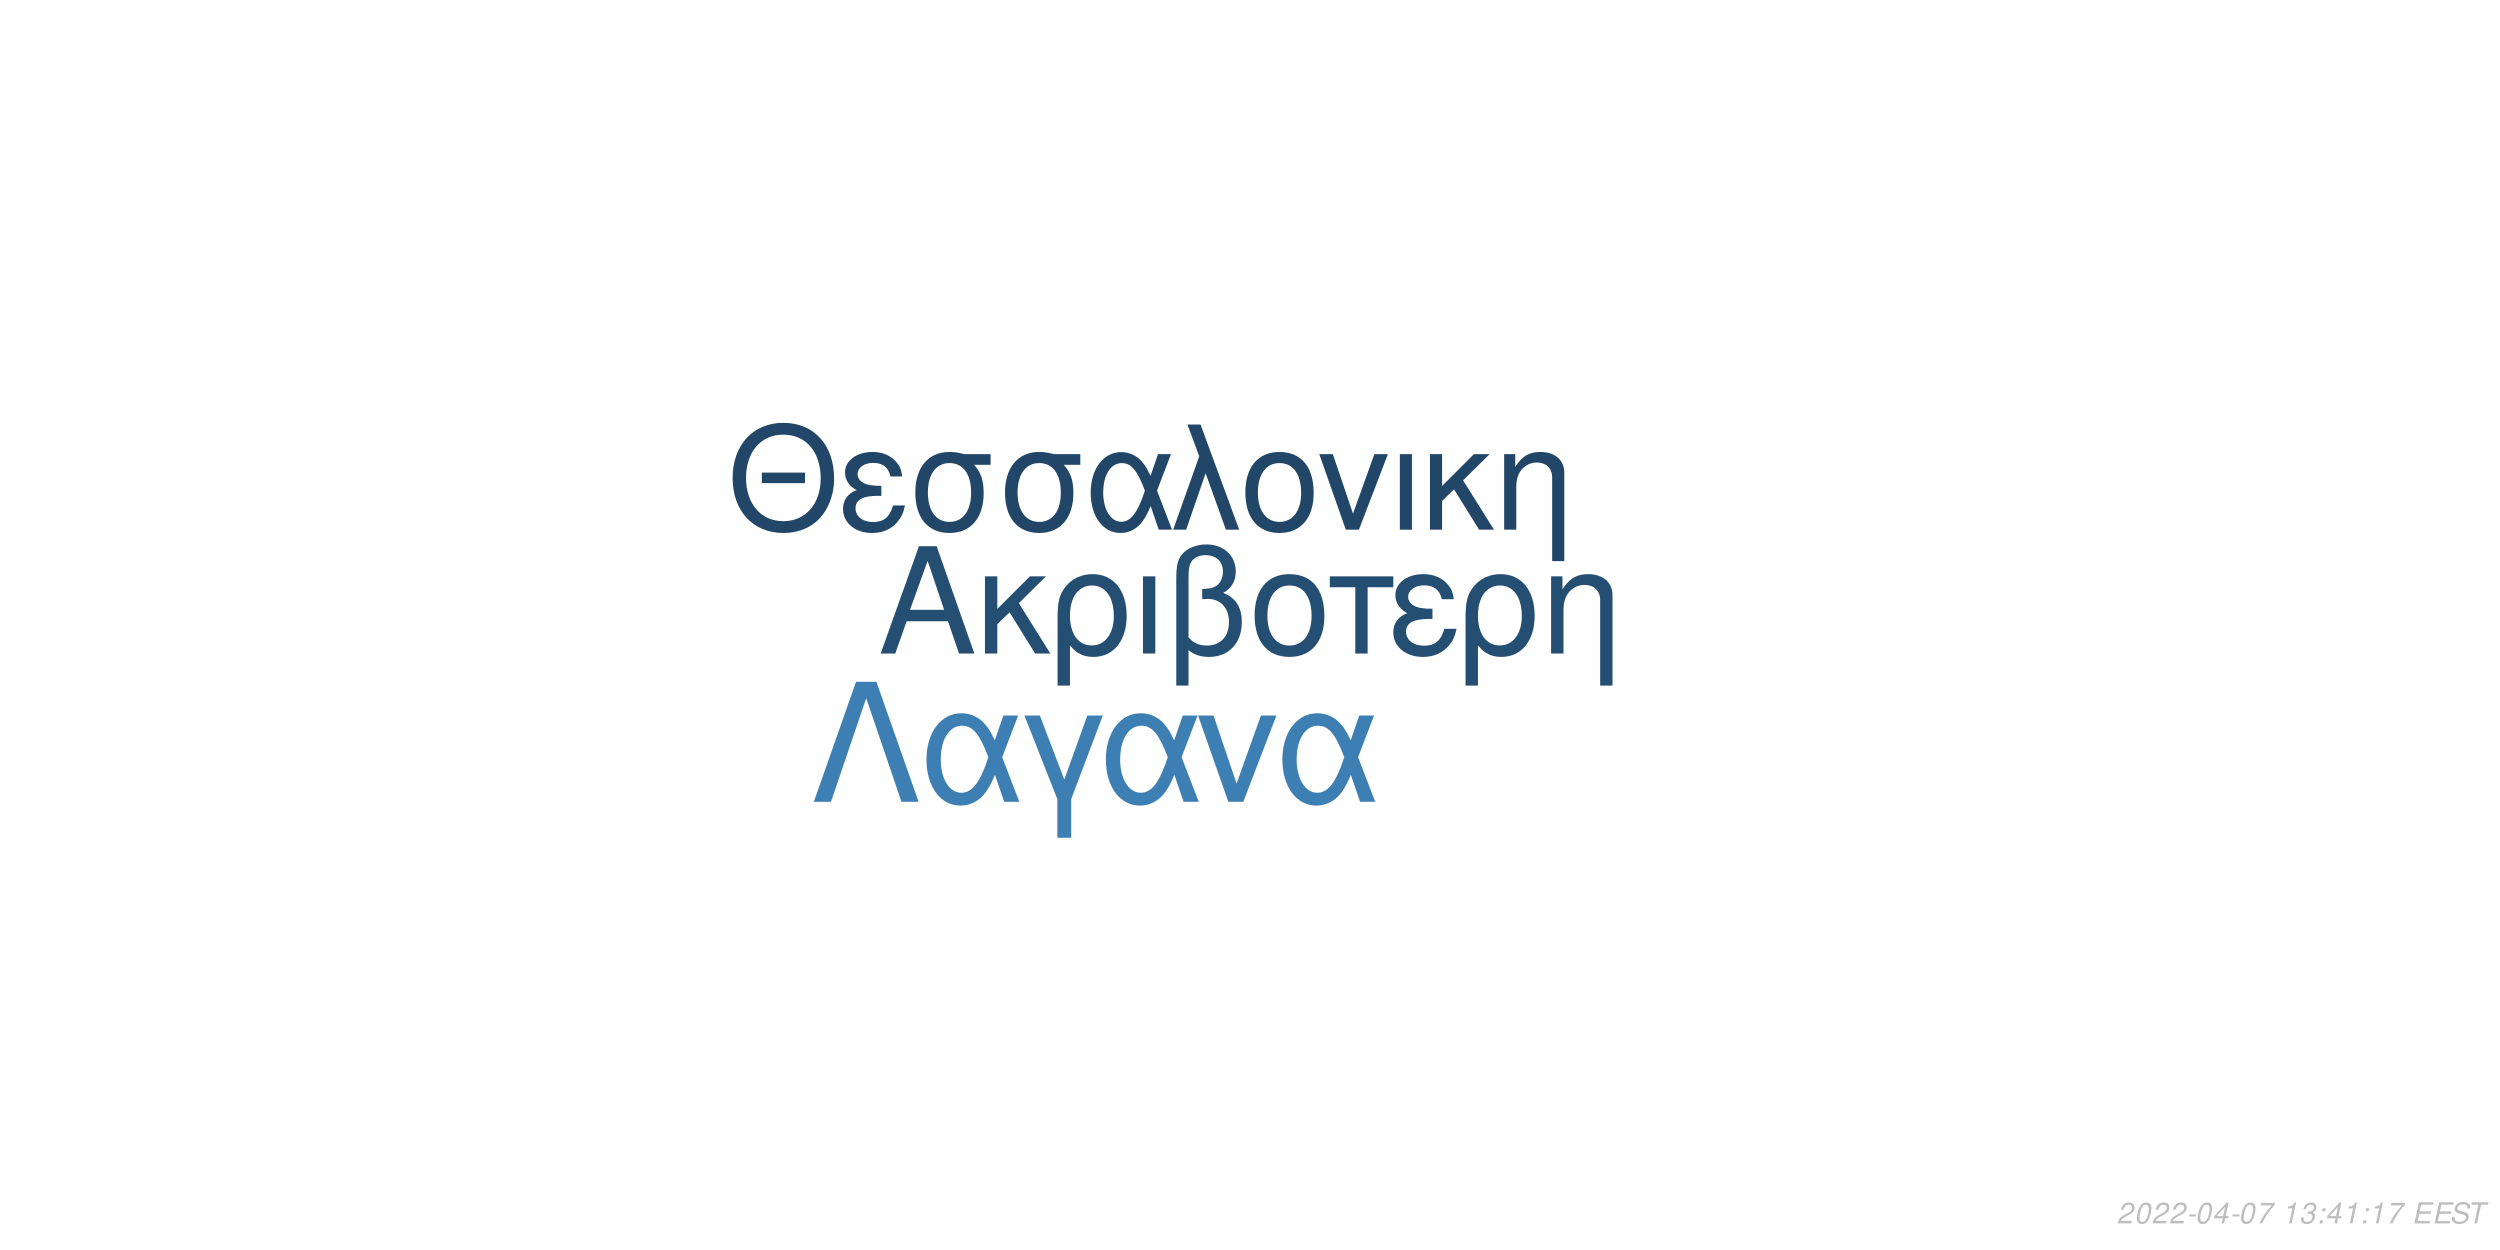
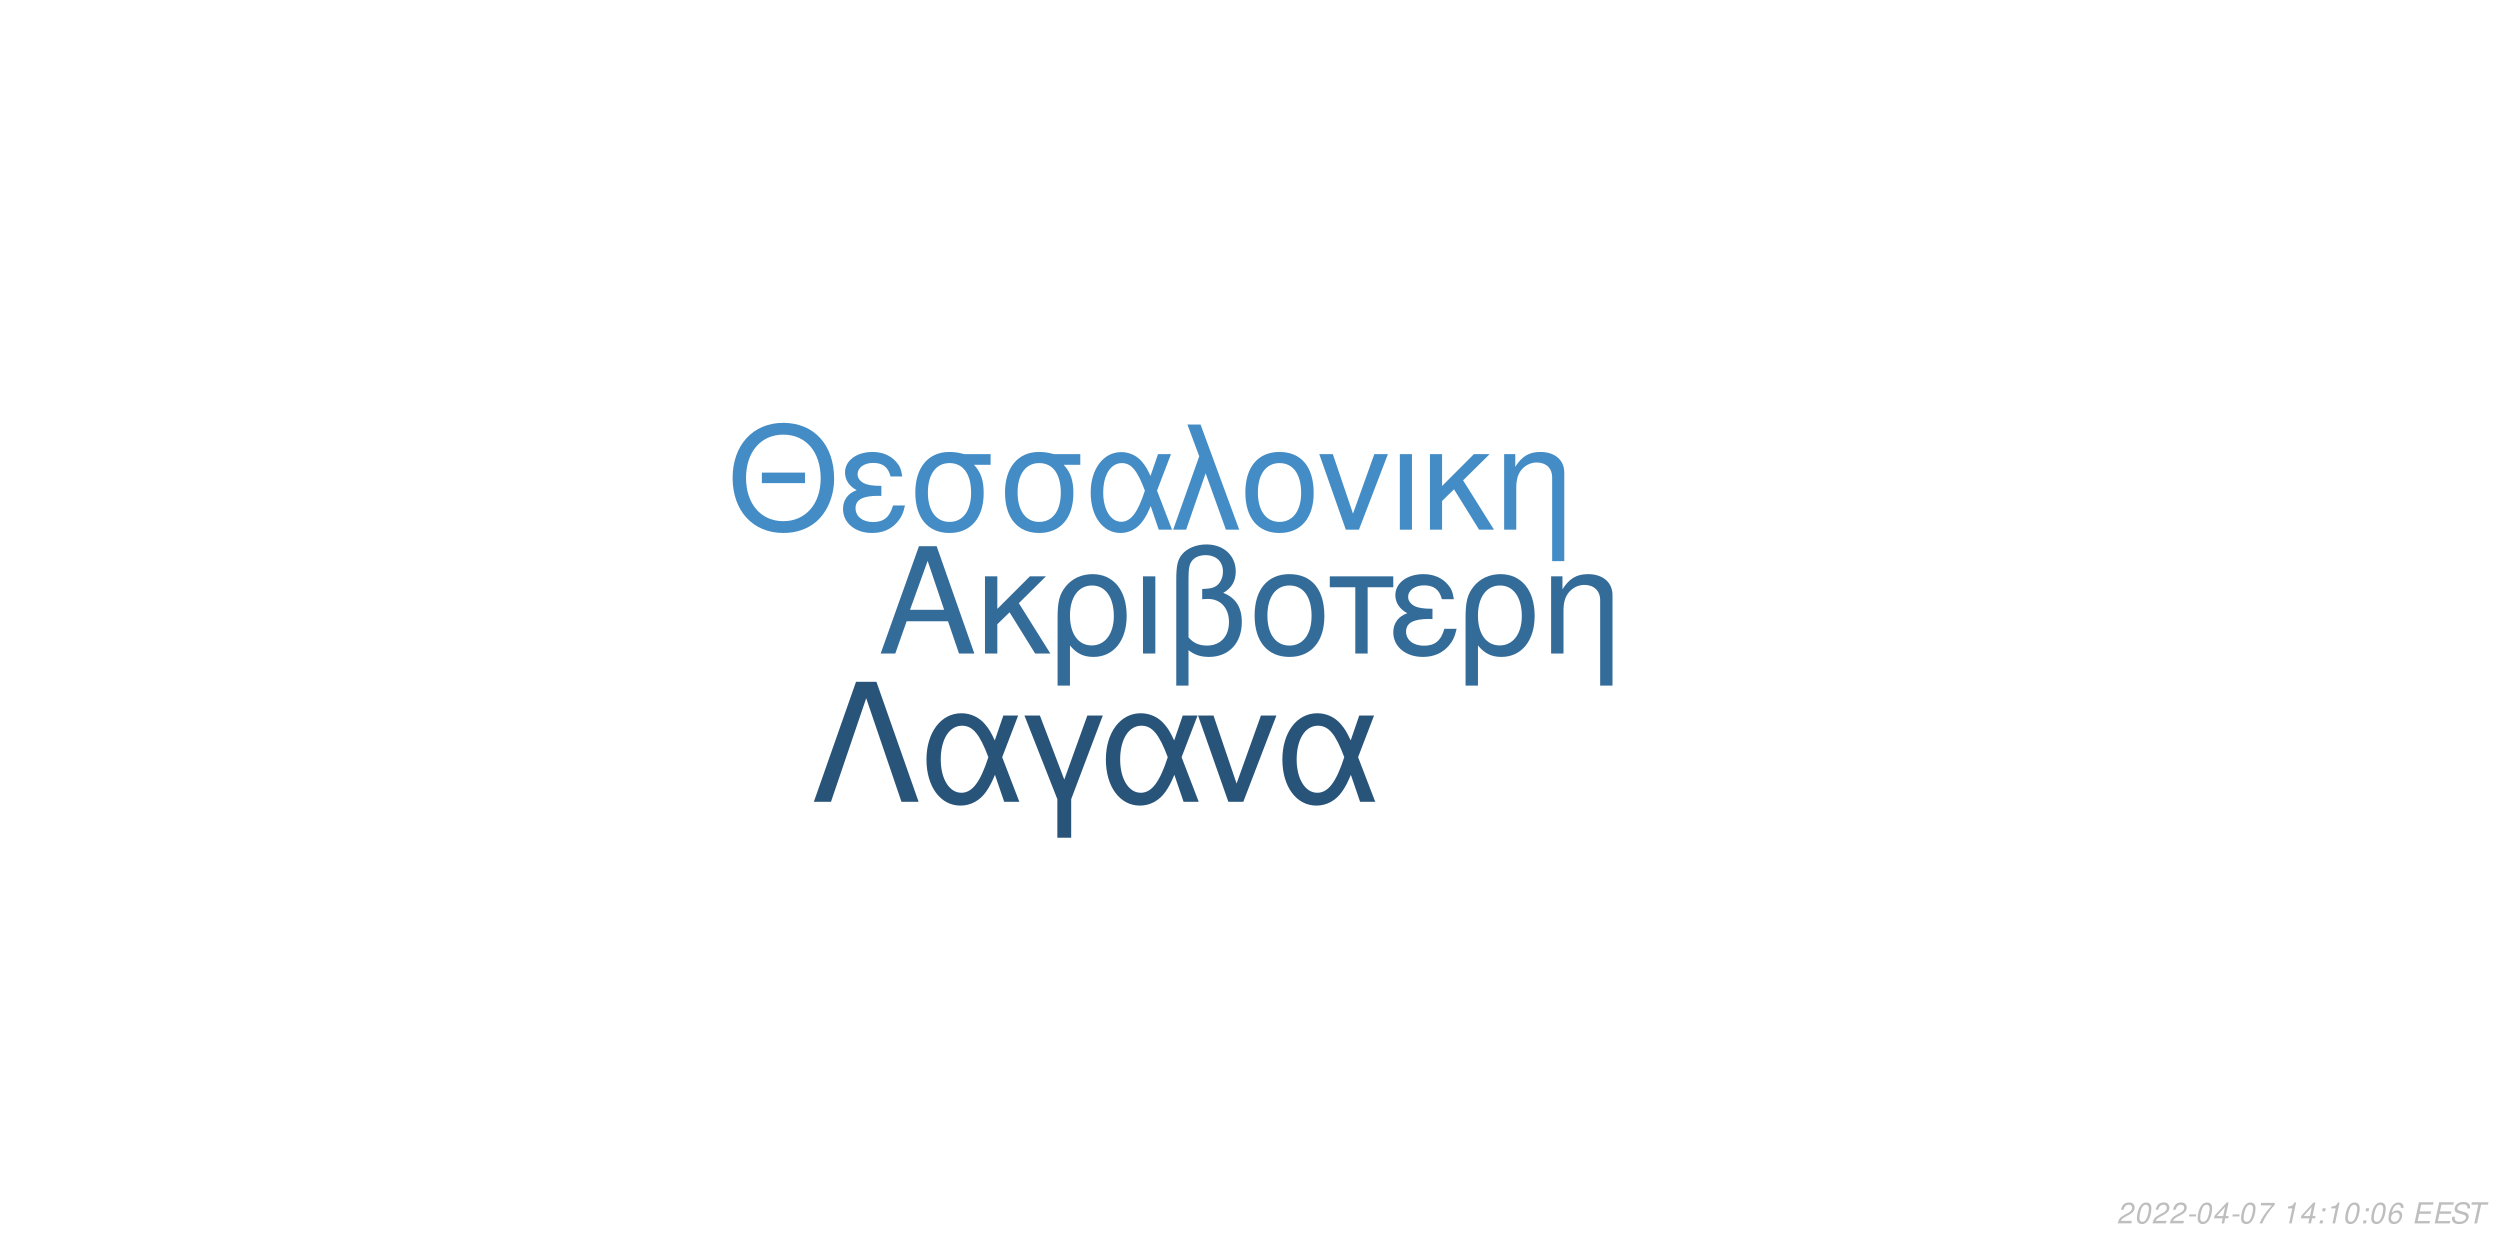
<svg xmlns="http://www.w3.org/2000/svg" xmlns:xlink="http://www.w3.org/1999/xlink" width="864pt" height="432pt" viewBox="0 0 864 432" version="1.1">
  <defs>
    <g>
      <symbol overflow="visible" id="glyph0-0">
        <path style="stroke:none;" d="" />
      </symbol>
      <symbol overflow="visible" id="glyph0-1">
        <path style="stroke:none;" d="M 24.125 -11.141 L 27.938 0 L 33.234 0 L 20.203 -37.094 L 14.094 -37.094 L 0.859 0 L 5.906 0 L 9.828 -11.141 Z M 22.797 -15.109 L 11 -15.109 L 17.094 -32.016 Z M 22.797 -15.109 " />
      </symbol>
      <symbol overflow="visible" id="glyph0-2">
        <path style="stroke:none;" d="M 7.172 -15.422 L 7.172 -26.672 L 2.906 -26.672 L 2.906 0 L 7.172 0 L 7.172 -10.125 L 11.406 -14.25 L 20.25 0 L 25.5 0 L 14.609 -17.406 L 23.969 -26.672 L 18.422 -26.672 Z M 7.172 -15.422 " />
      </symbol>
      <symbol overflow="visible" id="glyph0-3">
        <path style="stroke:none;" d="M 3 11.094 L 7.281 11.094 L 7.281 -2.797 C 9.516 -0.047 11.953 1.172 15.375 1.172 C 22.344 1.172 26.875 -4.422 26.875 -13.031 C 26.875 -21.891 22.297 -27.438 15.062 -27.438 C 11.297 -27.438 7.984 -25.906 5.797 -23.156 C 3.672 -20.516 3 -17.969 3 -12.359 Z M 14.906 -23.516 C 19.547 -23.516 22.438 -19.438 22.438 -12.922 C 22.438 -6.812 19.391 -2.797 14.812 -2.797 C 10.172 -2.797 7.281 -6.766 7.281 -13.125 C 7.281 -19.484 10.234 -23.516 14.906 -23.516 Z M 14.906 -23.516 " />
      </symbol>
      <symbol overflow="visible" id="glyph0-4">
        <path style="stroke:none;" d="M 3.516 0 L 7.781 0 L 7.781 -26.672 L 3.516 -26.672 Z M 3.516 0 " />
      </symbol>
      <symbol overflow="visible" id="glyph0-5">
        <path style="stroke:none;" d="M 4.016 11.094 L 8.25 11.094 L 8.25 -1.172 C 10.172 0.406 12.422 1.172 15.312 1.172 C 22.188 1.172 26.672 -3.609 26.672 -10.891 C 26.672 -15.984 24.578 -19.234 20.25 -20.969 C 23.109 -22.547 24.578 -25.031 24.578 -28.344 C 24.578 -33.844 20.406 -37.703 14.453 -37.703 C 10.938 -37.703 7.734 -36.391 6 -34.25 C 4.484 -32.422 4.016 -30.328 4.016 -25.391 Z M 8.25 -25.656 C 8.25 -29.359 8.5 -30.844 9.469 -32.062 C 10.375 -33.281 12.156 -34 14.094 -34 C 17.812 -34 20.156 -31.812 20.156 -28.297 C 20.156 -25.953 18.984 -23.812 17.297 -23.047 C 16.281 -22.547 15.469 -22.438 12.984 -22.297 L 12.984 -18.781 C 13.734 -18.828 14.344 -18.875 14.969 -18.875 C 19.344 -18.875 22.234 -15.719 22.234 -10.891 C 22.234 -5.906 19.281 -2.75 14.656 -2.75 C 11.953 -2.75 9.922 -3.609 8.25 -5.594 Z M 8.25 -25.656 " />
      </symbol>
      <symbol overflow="visible" id="glyph0-6">
        <path style="stroke:none;" d="M 14.094 -27.438 C 6.562 -27.438 2.094 -22.094 2.094 -13.125 C 2.094 -4.125 6.562 1.172 14.141 1.172 C 21.672 1.172 26.203 -4.172 26.203 -12.922 C 26.203 -22.188 21.828 -27.438 14.094 -27.438 Z M 14.141 -23.516 C 18.938 -23.516 21.781 -19.594 21.781 -12.984 C 21.781 -6.672 18.828 -2.75 14.141 -2.75 C 9.422 -2.75 6.516 -6.672 6.516 -13.125 C 6.516 -19.594 9.422 -23.516 14.141 -23.516 Z M 14.141 -23.516 " />
      </symbol>
      <symbol overflow="visible" id="glyph0-7">
        <path style="stroke:none;" d="M 7.891 0 L 12.156 0 L 12.156 -22.906 L 21.016 -22.906 L 21.016 -26.672 L -0.922 -26.672 L -0.922 -22.906 L 7.891 -22.906 Z M 7.891 0 " />
      </symbol>
      <symbol overflow="visible" id="glyph0-8">
        <path style="stroke:none;" d="M 14.562 -15.469 C 11.344 -15.469 9.562 -15.781 8.297 -16.438 C 6.922 -17.203 6.156 -18.328 6.156 -19.547 C 6.156 -21.891 8.453 -23.562 11.656 -23.562 C 15.062 -23.562 16.953 -22.094 17.812 -18.781 L 21.938 -18.781 C 21.578 -21.266 21.062 -22.5 19.797 -23.922 C 17.812 -26.203 14.906 -27.438 11.453 -27.438 C 5.797 -27.438 1.734 -24.375 1.734 -20.203 C 1.734 -17.609 3.156 -15.375 5.859 -13.938 C 2.797 -12.875 1.016 -10.484 1.016 -7.328 C 1.016 -2.391 5.297 1.172 11.25 1.172 C 14.969 1.172 17.906 -0.109 20.156 -2.641 C 21.578 -4.328 22.297 -5.797 22.906 -8.547 L 18.672 -8.547 C 17.5 -4.422 15.422 -2.703 11.609 -2.703 C 7.938 -2.703 5.438 -4.688 5.438 -7.578 C 5.438 -10.578 7.938 -11.953 13.484 -11.953 C 13.641 -11.953 14.094 -11.953 14.562 -11.906 Z M 14.562 -15.469 " />
      </symbol>
      <symbol overflow="visible" id="glyph0-9">
        <path style="stroke:none;" d="M 3.562 -26.672 L 3.562 0 L 7.844 0 L 7.844 -14.703 C 7.844 -17.906 8.5 -19.891 10.031 -21.531 C 11.406 -22.953 13.188 -23.719 15.062 -23.719 C 18.375 -23.719 20.516 -21.672 20.516 -18.469 L 20.516 11.094 L 24.781 11.094 L 24.781 -20.156 C 24.781 -24.578 21.469 -27.438 16.328 -27.438 C 12.359 -27.438 9.828 -25.906 7.484 -22.188 L 7.484 -26.672 Z M 3.562 -26.672 " />
      </symbol>
      <symbol overflow="visible" id="glyph1-0">
        <path style="stroke:none;" d="" />
      </symbol>
      <symbol overflow="visible" id="glyph1-1">
        <path style="stroke:none;" d="M 26.859 -19.734 L 11.953 -19.734 L 11.953 -16.094 L 26.859 -16.094 Z M 19.328 -36.922 C 8.922 -36.922 1.844 -29.25 1.844 -17.891 C 1.844 -6.484 8.875 1.141 19.391 1.141 C 23.812 1.141 27.703 -0.203 30.641 -2.688 C 34.578 -6.031 36.922 -11.656 36.922 -17.594 C 36.922 -29.297 30 -36.922 19.328 -36.922 Z M 19.328 -32.844 C 27.203 -32.844 32.281 -26.906 32.281 -17.688 C 32.281 -8.922 27.062 -2.938 19.391 -2.938 C 11.609 -2.938 6.484 -8.922 6.484 -17.891 C 6.484 -26.859 11.609 -32.844 19.328 -32.844 Z M 19.328 -32.844 " />
      </symbol>
      <symbol overflow="visible" id="glyph1-2">
        <path style="stroke:none;" d="M 14.25 -15.141 C 11.109 -15.141 9.375 -15.453 8.125 -16.094 C 6.781 -16.844 6.031 -17.938 6.031 -19.141 C 6.031 -21.422 8.266 -23.078 11.406 -23.078 C 14.75 -23.078 16.594 -21.625 17.438 -18.391 L 21.469 -18.391 C 21.125 -20.828 20.625 -22.031 19.391 -23.422 C 17.438 -25.656 14.594 -26.859 11.219 -26.859 C 5.688 -26.859 1.688 -23.875 1.688 -19.781 C 1.688 -17.234 3.094 -15.047 5.734 -13.656 C 2.734 -12.609 1 -10.266 1 -7.172 C 1 -2.344 5.188 1.141 11.016 1.141 C 14.656 1.141 17.547 -0.094 19.734 -2.594 C 21.125 -4.234 21.828 -5.688 22.422 -8.375 L 18.281 -8.375 C 17.141 -4.328 15.094 -2.641 11.359 -2.641 C 7.766 -2.641 5.328 -4.578 5.328 -7.422 C 5.328 -10.359 7.766 -11.703 13.203 -11.703 C 13.359 -11.703 13.797 -11.703 14.25 -11.656 Z M 14.25 -15.141 " />
      </symbol>
      <symbol overflow="visible" id="glyph1-3">
        <path style="stroke:none;" d="M 29 -26.109 L 19.938 -26.109 C 17.594 -26.703 16.438 -26.859 14.703 -26.859 C 7.469 -26.859 2.984 -21.469 2.984 -12.859 C 2.984 -4.031 7.375 1.141 14.797 1.141 C 22.172 1.141 26.609 -4.078 26.609 -12.656 C 26.609 -17.047 25.656 -19.828 23.266 -22.422 L 29 -22.422 Z M 14.797 -23.016 C 19.531 -23.016 22.266 -19.234 22.266 -12.75 C 22.266 -6.531 19.438 -2.688 14.797 -2.688 C 10.172 -2.688 7.328 -6.531 7.328 -12.859 C 7.328 -19.188 10.172 -23.016 14.797 -23.016 Z M 14.797 -23.016 " />
      </symbol>
      <symbol overflow="visible" id="glyph1-4">
        <path style="stroke:none;" d="M 29.344 -26.109 L 24.859 -26.109 L 22.266 -18.578 C 21.125 -21.031 20.484 -22.125 19.328 -23.469 C 17.547 -25.609 14.906 -26.812 12.156 -26.812 C 5.984 -26.812 1.594 -20.984 1.594 -12.812 C 1.594 -4.578 5.828 1.141 11.906 1.141 C 14.953 1.141 17.734 -0.344 19.625 -3.047 C 20.672 -4.531 21.281 -5.688 22.328 -8.172 L 25.109 0 L 29.703 0 L 24.516 -13.5 Z M 20.328 -13.5 C 17.891 -5.922 15.453 -2.734 12.156 -2.734 C 8.516 -2.734 5.922 -6.922 5.922 -12.812 C 5.922 -18.938 8.516 -23.016 12.359 -23.016 C 15.594 -23.016 17.688 -20.531 20.328 -13.5 Z M 20.328 -13.5 " />
      </symbol>
      <symbol overflow="visible" id="glyph1-5">
        <path style="stroke:none;" d="M 1.094 0 L 5.578 0 L 12.312 -19.484 L 19.328 0 L 23.922 0 L 10.562 -36.328 L 6.031 -36.328 L 10.109 -25.359 Z M 1.094 0 " />
      </symbol>
      <symbol overflow="visible" id="glyph1-6">
        <path style="stroke:none;" d="M 13.797 -26.859 C 6.422 -26.859 2.047 -21.625 2.047 -12.859 C 2.047 -4.031 6.422 1.141 13.859 1.141 C 21.234 1.141 25.656 -4.078 25.656 -12.656 C 25.656 -21.719 21.375 -26.859 13.797 -26.859 Z M 13.859 -23.016 C 18.531 -23.016 21.328 -19.188 21.328 -12.703 C 21.328 -6.531 18.438 -2.688 13.859 -2.688 C 9.219 -2.688 6.375 -6.531 6.375 -12.859 C 6.375 -19.188 9.219 -23.016 13.859 -23.016 Z M 13.859 -23.016 " />
      </symbol>
      <symbol overflow="visible" id="glyph1-7">
        <path style="stroke:none;" d="M 14.297 0 L 24.312 -26.109 L 19.625 -26.109 L 12.25 -5.531 L 5.281 -26.109 L 0.594 -26.109 L 9.766 0 Z M 14.297 0 " />
      </symbol>
      <symbol overflow="visible" id="glyph1-8">
        <path style="stroke:none;" d="M 3.438 0 L 7.625 0 L 7.625 -26.109 L 3.438 -26.109 Z M 3.438 0 " />
      </symbol>
      <symbol overflow="visible" id="glyph1-9">
        <path style="stroke:none;" d="M 7.031 -15.094 L 7.031 -26.109 L 2.844 -26.109 L 2.844 0 L 7.031 0 L 7.031 -9.922 L 11.156 -13.953 L 19.828 0 L 24.969 0 L 14.297 -17.047 L 23.469 -26.109 L 18.031 -26.109 Z M 7.031 -15.094 " />
      </symbol>
      <symbol overflow="visible" id="glyph1-10">
        <path style="stroke:none;" d="M 3.484 -26.109 L 3.484 0 L 7.672 0 L 7.672 -14.406 C 7.672 -17.547 8.328 -19.484 9.812 -21.078 C 11.156 -22.469 12.906 -23.219 14.75 -23.219 C 17.984 -23.219 20.078 -21.234 20.078 -18.094 L 20.078 10.859 L 24.266 10.859 L 24.266 -19.734 C 24.266 -24.062 21.031 -26.859 16 -26.859 C 12.109 -26.859 9.609 -25.359 7.328 -21.719 L 7.328 -26.109 Z M 3.484 -26.109 " />
      </symbol>
      <symbol overflow="visible" id="glyph2-0">
        <path style="stroke:none;" d="" />
      </symbol>
      <symbol overflow="visible" id="glyph2-1">
        <path style="stroke:none;" d="M 22.531 -41.484 L 15.484 -41.484 L 0.906 0 L 6.828 0 L 19 -35.797 L 31.188 0 L 37.109 0 Z M 22.531 -41.484 " />
      </symbol>
      <symbol overflow="visible" id="glyph2-2">
        <path style="stroke:none;" d="M 33.516 -29.812 L 28.391 -29.812 L 25.438 -21.219 C 24.125 -24.016 23.391 -25.266 22.078 -26.797 C 20.031 -29.25 17.016 -30.609 13.891 -30.609 C 6.828 -30.609 1.828 -23.953 1.828 -14.625 C 1.828 -5.234 6.656 1.312 13.594 1.312 C 17.078 1.312 20.266 -0.391 22.422 -3.469 C 23.609 -5.172 24.297 -6.484 25.5 -9.328 L 28.688 0 L 33.922 0 L 28 -15.422 Z M 23.219 -15.422 C 20.422 -6.766 17.641 -3.125 13.891 -3.125 C 9.734 -3.125 6.766 -7.906 6.766 -14.625 C 6.766 -21.625 9.734 -26.297 14.109 -26.297 C 17.812 -26.297 20.203 -23.453 23.219 -15.422 Z M 23.219 -15.422 " />
      </symbol>
      <symbol overflow="visible" id="glyph2-3">
        <path style="stroke:none;" d="M 12.062 12.406 L 16.844 12.406 L 16.844 -0.906 L 27.766 -29.812 L 22.422 -29.812 L 14.453 -7.688 L 6.031 -29.812 L 0.688 -29.812 L 12.062 -0.906 Z M 12.062 12.406 " />
      </symbol>
      <symbol overflow="visible" id="glyph2-4">
        <path style="stroke:none;" d="M 16.328 0 L 27.766 -29.812 L 22.422 -29.812 L 14 -6.312 L 6.031 -29.812 L 0.688 -29.812 L 11.156 0 Z M 16.328 0 " />
      </symbol>
      <symbol overflow="visible" id="glyph3-0">
        <path style="stroke:none;" d="" />
      </symbol>
      <symbol overflow="visible" id="glyph3-1">
        <path style="stroke:none;" d="M 5.234 -0.875 L 1.469 -0.875 C 1.641 -1.375 2.203 -1.891 3.109 -2.344 L 4.234 -2.938 C 5.562 -3.625 6.219 -4.469 6.219 -5.484 C 6.219 -5.938 6.062 -6.359 5.797 -6.656 C 5.469 -7.047 4.984 -7.234 4.312 -7.234 C 2.766 -7.234 1.891 -6.453 1.484 -4.734 L 2.375 -4.734 C 2.484 -5.188 2.609 -5.484 2.797 -5.75 C 3.094 -6.203 3.609 -6.453 4.188 -6.453 C 4.891 -6.453 5.344 -6.031 5.344 -5.375 C 5.344 -4.703 4.859 -4.094 4.016 -3.656 L 2.984 -3.125 C 1.234 -2.188 0.797 -1.656 0.344 -0.016 L 5.047 -0.016 Z M 5.234 -0.875 " />
      </symbol>
      <symbol overflow="visible" id="glyph3-2">
        <path style="stroke:none;" d="M 4.203 -7.234 C 3.375 -7.234 2.688 -6.812 2.125 -5.984 C 1.484 -5.047 0.984 -3.188 0.984 -1.734 C 0.984 -1.109 1.172 -0.562 1.484 -0.266 C 1.797 0.047 2.281 0.234 2.766 0.234 C 3.625 0.234 4.281 -0.156 4.859 -1.016 C 5.516 -1.953 6 -3.797 6 -5.266 C 6 -6.5 5.328 -7.234 4.203 -7.234 Z M 4.094 -6.453 C 4.734 -6.453 5.125 -5.984 5.125 -5.156 C 5.125 -4.203 4.781 -2.625 4.406 -1.812 C 3.984 -0.938 3.516 -0.547 2.875 -0.547 C 2.25 -0.547 1.875 -1.031 1.875 -1.828 C 1.875 -2.797 2.203 -4.344 2.594 -5.203 C 2.984 -6.047 3.453 -6.453 4.094 -6.453 Z M 4.094 -6.453 " />
      </symbol>
      <symbol overflow="visible" id="glyph3-3">
        <path style="stroke:none;" d="M 3.516 -3.125 L 1.125 -3.125 L 0.969 -2.406 L 3.359 -2.406 Z M 3.516 -3.125 " />
      </symbol>
      <symbol overflow="visible" id="glyph3-4">
        <path style="stroke:none;" d="M 3.625 -1.75 L 3.266 0 L 4.141 0 L 4.516 -1.75 L 5.562 -1.75 L 5.734 -2.531 L 4.688 -2.531 L 5.688 -7.234 L 5.016 -7.234 L 0.844 -2.672 L 0.641 -1.75 Z M 3.797 -2.531 L 1.594 -2.531 L 4.469 -5.703 Z M 3.797 -2.531 " />
      </symbol>
      <symbol overflow="visible" id="glyph3-5">
        <path style="stroke:none;" d="M 6.703 -7.094 L 1.953 -7.094 L 1.766 -6.219 L 5.594 -6.219 C 3.344 -3.688 2.266 -2.109 1.375 0 L 2.344 0 C 3.031 -1.906 4.828 -4.594 6.547 -6.281 Z M 6.703 -7.094 " />
      </symbol>
      <symbol overflow="visible" id="glyph3-6">
        <path style="stroke:none;" d="" />
      </symbol>
      <symbol overflow="visible" id="glyph3-7">
        <path style="stroke:none;" d="M 3.703 -5.188 L 2.594 0 L 3.469 0 L 5.016 -7.234 L 4.438 -7.234 C 3.906 -6.156 3.688 -6.016 2.234 -5.812 L 2.109 -5.188 Z M 3.703 -5.188 " />
      </symbol>
      <symbol overflow="visible" id="glyph3-8">
-         <path style="stroke:none;" d="M 2.922 -3.312 C 3.125 -3.344 3.234 -3.344 3.375 -3.344 C 4.203 -3.344 4.688 -3 4.688 -2.406 C 4.688 -1.312 3.906 -0.547 2.781 -0.547 C 2.047 -0.547 1.594 -0.938 1.594 -1.562 C 1.594 -1.719 1.609 -1.844 1.656 -2.094 L 0.766 -2.094 C 0.734 -1.797 0.719 -1.641 0.719 -1.469 C 0.719 -0.375 1.406 0.234 2.641 0.234 C 3.547 0.234 4.297 -0.078 4.812 -0.656 C 5.266 -1.156 5.562 -1.875 5.562 -2.547 C 5.562 -3.125 5.344 -3.453 4.797 -3.734 C 5.641 -4.234 6.016 -4.844 6.016 -5.734 C 6.016 -6.656 5.312 -7.234 4.203 -7.234 C 3.375 -7.234 2.672 -6.938 2.188 -6.375 C 1.891 -6.031 1.703 -5.641 1.516 -4.906 L 2.391 -4.906 C 2.5 -5.359 2.594 -5.594 2.734 -5.812 C 3.047 -6.234 3.516 -6.453 4.078 -6.453 C 4.734 -6.453 5.141 -6.125 5.141 -5.578 C 5.141 -5.188 5.016 -4.797 4.797 -4.547 C 4.516 -4.234 4 -4.062 3.266 -4.062 L 3.078 -4.062 Z M 2.922 -3.312 " />
+         <path style="stroke:none;" d="M 2.359 -1.031 L 1.312 -1.031 L 1.094 0 L 2.141 0 Z M 3.266 -5.234 L 2.219 -5.234 L 2 -4.203 L 3.047 -4.203 Z M 3.266 -5.234 " />
      </symbol>
      <symbol overflow="visible" id="glyph3-9">
-         <path style="stroke:none;" d="M 2.359 -1.031 L 1.312 -1.031 L 1.094 0 L 2.141 0 Z M 3.266 -5.234 L 2.219 -5.234 L 2 -4.203 L 3.047 -4.203 Z M 3.266 -5.234 " />
+         <path style="stroke:none;" d="M 6.125 -5.344 L 6.141 -5.625 C 6.141 -6.609 5.453 -7.234 4.391 -7.234 C 3.438 -7.234 2.641 -6.719 2.016 -5.703 C 1.422 -4.781 0.938 -2.953 0.938 -1.688 C 0.938 -0.516 1.688 0.234 2.859 0.234 C 3.703 0.234 4.438 -0.156 5 -0.875 C 5.406 -1.422 5.672 -2.156 5.672 -2.766 C 5.672 -3.812 4.969 -4.5 3.906 -4.5 C 3.234 -4.5 2.672 -4.234 2.094 -3.625 C 2.406 -5.375 3.234 -6.453 4.25 -6.453 C 4.703 -6.453 5.062 -6.234 5.172 -5.844 C 5.203 -5.719 5.234 -5.578 5.25 -5.344 Z M 3.656 -3.734 C 4.344 -3.734 4.797 -3.281 4.797 -2.625 C 4.797 -1.469 3.984 -0.547 2.984 -0.547 C 2.297 -0.547 1.812 -1.047 1.812 -1.766 C 1.812 -2.859 2.625 -3.734 3.656 -3.734 Z M 3.656 -3.734 " />
      </symbol>
      <symbol overflow="visible" id="glyph3-10">
        <path style="stroke:none;" d="M 2.547 -3.312 L 6.5 -3.312 L 6.688 -4.141 L 2.719 -4.141 L 3.219 -6.469 L 7.344 -6.469 L 7.516 -7.297 L 2.453 -7.297 L 0.906 0 L 6.125 0 L 6.297 -0.812 L 2.016 -0.812 Z M 2.547 -3.312 " />
      </symbol>
      <symbol overflow="visible" id="glyph3-11">
        <path style="stroke:none;" d="M 7.062 -5.156 C 7.125 -5.438 7.141 -5.562 7.141 -5.703 C 7.141 -6.156 6.938 -6.594 6.594 -6.891 C 6.188 -7.25 5.656 -7.406 4.875 -7.406 C 3.844 -7.406 3.047 -7.125 2.5 -6.562 C 2.094 -6.141 1.781 -5.438 1.781 -4.922 C 1.781 -4.297 2.219 -3.766 2.891 -3.562 L 4.594 -3.094 C 5.406 -2.859 5.734 -2.578 5.734 -2.094 C 5.734 -1.781 5.547 -1.406 5.266 -1.141 C 4.844 -0.766 4.266 -0.578 3.453 -0.578 C 2.328 -0.578 1.812 -0.984 1.812 -1.906 C 1.812 -2.047 1.812 -2.125 1.844 -2.312 L 0.984 -2.312 C 0.906 -2.062 0.891 -1.906 0.891 -1.688 C 0.891 -0.484 1.797 0.234 3.297 0.234 C 4.359 0.234 5.234 -0.062 5.812 -0.609 C 6.344 -1.078 6.688 -1.797 6.688 -2.375 C 6.688 -2.641 6.609 -2.906 6.453 -3.156 C 6.234 -3.5 5.938 -3.703 5.469 -3.828 L 3.75 -4.312 C 2.984 -4.547 2.734 -4.734 2.734 -5.188 C 2.734 -5.547 2.875 -5.844 3.188 -6.109 C 3.547 -6.438 4.031 -6.594 4.703 -6.594 C 5.266 -6.594 5.688 -6.484 5.906 -6.297 C 6.094 -6.125 6.219 -5.797 6.219 -5.516 C 6.219 -5.422 6.203 -5.344 6.188 -5.156 Z M 7.062 -5.156 " />
      </symbol>
      <symbol overflow="visible" id="glyph3-12">
        <path style="stroke:none;" d="M 4.938 -6.469 L 7.312 -6.469 L 7.484 -7.297 L 1.75 -7.297 L 1.578 -6.469 L 3.984 -6.469 L 2.609 0 L 3.547 0 Z M 4.938 -6.469 " />
      </symbol>
    </g>
  </defs>
  <g id="surface1">
    <rect x="0" y="0" width="864" height="432" style="fill:rgb(100%,100%,100%);fill-opacity:1;stroke:none;" />
-     <g style="fill:rgb(14.118%,30.588%,44.706%);fill-opacity:1;">
+     <g style="fill:rgb(20%,41.961%,60%);fill-opacity:1;">
      <use xlink:href="#glyph0-1" x="303.5" y="225.861" />
      <use xlink:href="#glyph0-2" x="337.5" y="225.861" />
      <use xlink:href="#glyph0-3" x="362.5" y="225.861" />
      <use xlink:href="#glyph0-4" x="391.5" y="225.861" />
      <use xlink:href="#glyph0-5" x="402.5" y="225.861" />
      <use xlink:href="#glyph0-6" x="431.5" y="225.861" />
      <use xlink:href="#glyph0-7" x="460.5" y="225.861" />
      <use xlink:href="#glyph0-8" x="480.5" y="225.861" />
      <use xlink:href="#glyph0-3" x="503.5" y="225.861" />
      <use xlink:href="#glyph0-9" x="532.5" y="225.861" />
    </g>
-     <g style="fill:rgb(12.941%,27.451%,40.392%);fill-opacity:1;">
+     <g style="fill:rgb(26.275%,54.902%,77.255%);fill-opacity:1;">
      <use xlink:href="#glyph1-1" x="251.348" y="183.058" />
      <use xlink:href="#glyph1-2" x="290.348" y="183.058" />
      <use xlink:href="#glyph1-3" x="313.348" y="183.058" />
      <use xlink:href="#glyph1-3" x="344.348" y="183.058" />
      <use xlink:href="#glyph1-4" x="375.348" y="183.058" />
      <use xlink:href="#glyph1-5" x="404.348" y="183.058" />
      <use xlink:href="#glyph1-6" x="428.348" y="183.058" />
      <use xlink:href="#glyph1-7" x="455.348" y="183.058" />
      <use xlink:href="#glyph1-8" x="480.348" y="183.058" />
      <use xlink:href="#glyph1-9" x="491.348" y="183.058" />
      <use xlink:href="#glyph1-10" x="516.348" y="183.058" />
    </g>
-     <g style="fill:rgb(23.922%,49.412%,70.196%);fill-opacity:1;">
+     <g style="fill:rgb(15.686%,32.941%,47.843%);fill-opacity:1;">
      <use xlink:href="#glyph2-1" x="280.359" y="277.105" />
      <use xlink:href="#glyph2-2" x="318.359" y="277.105" />
      <use xlink:href="#glyph2-3" x="353.359" y="277.105" />
      <use xlink:href="#glyph2-2" x="380.359" y="277.105" />
      <use xlink:href="#glyph2-4" x="413.359" y="277.105" />
      <use xlink:href="#glyph2-2" x="441.359" y="277.105" />
    </g>
    <g style="fill:rgb(74.51%,74.51%,74.51%);fill-opacity:1;">
      <use xlink:href="#glyph3-1" x="731.52" y="422.81" />
      <use xlink:href="#glyph3-2" x="737.52" y="422.81" />
      <use xlink:href="#glyph3-1" x="743.52" y="422.81" />
      <use xlink:href="#glyph3-1" x="749.52" y="422.81" />
      <use xlink:href="#glyph3-3" x="755.52" y="422.81" />
      <use xlink:href="#glyph3-2" x="758.52" y="422.81" />
      <use xlink:href="#glyph3-4" x="764.52" y="422.81" />
      <use xlink:href="#glyph3-3" x="770.52" y="422.81" />
      <use xlink:href="#glyph3-2" x="773.52" y="422.81" />
      <use xlink:href="#glyph3-5" x="779.52" y="422.81" />
      <use xlink:href="#glyph3-6" x="785.52" y="422.81" />
      <use xlink:href="#glyph3-7" x="788.52" y="422.81" />
-       <use xlink:href="#glyph3-8" x="794.52" y="422.81" />
-       <use xlink:href="#glyph3-9" x="800.52" y="422.81" />
-       <use xlink:href="#glyph3-4" x="803.52" y="422.81" />
-       <use xlink:href="#glyph3-7" x="809.52" y="422.81" />
-       <use xlink:href="#glyph3-9" x="815.52" y="422.81" />
-       <use xlink:href="#glyph3-7" x="818.52" y="422.81" />
-       <use xlink:href="#glyph3-5" x="824.52" y="422.81" />
+       <use xlink:href="#glyph3-4" x="794.52" y="422.81" />
+       <use xlink:href="#glyph3-8" x="800.52" y="422.81" />
+       <use xlink:href="#glyph3-7" x="803.52" y="422.81" />
+       <use xlink:href="#glyph3-2" x="809.52" y="422.81" />
+       <use xlink:href="#glyph3-8" x="815.52" y="422.81" />
+       <use xlink:href="#glyph3-2" x="818.52" y="422.81" />
+       <use xlink:href="#glyph3-9" x="824.52" y="422.81" />
      <use xlink:href="#glyph3-6" x="830.52" y="422.81" />
      <use xlink:href="#glyph3-10" x="833.52" y="422.81" />
      <use xlink:href="#glyph3-10" x="840.52" y="422.81" />
      <use xlink:href="#glyph3-11" x="846.52" y="422.81" />
      <use xlink:href="#glyph3-12" x="852.52" y="422.81" />
    </g>
  </g>
</svg>
